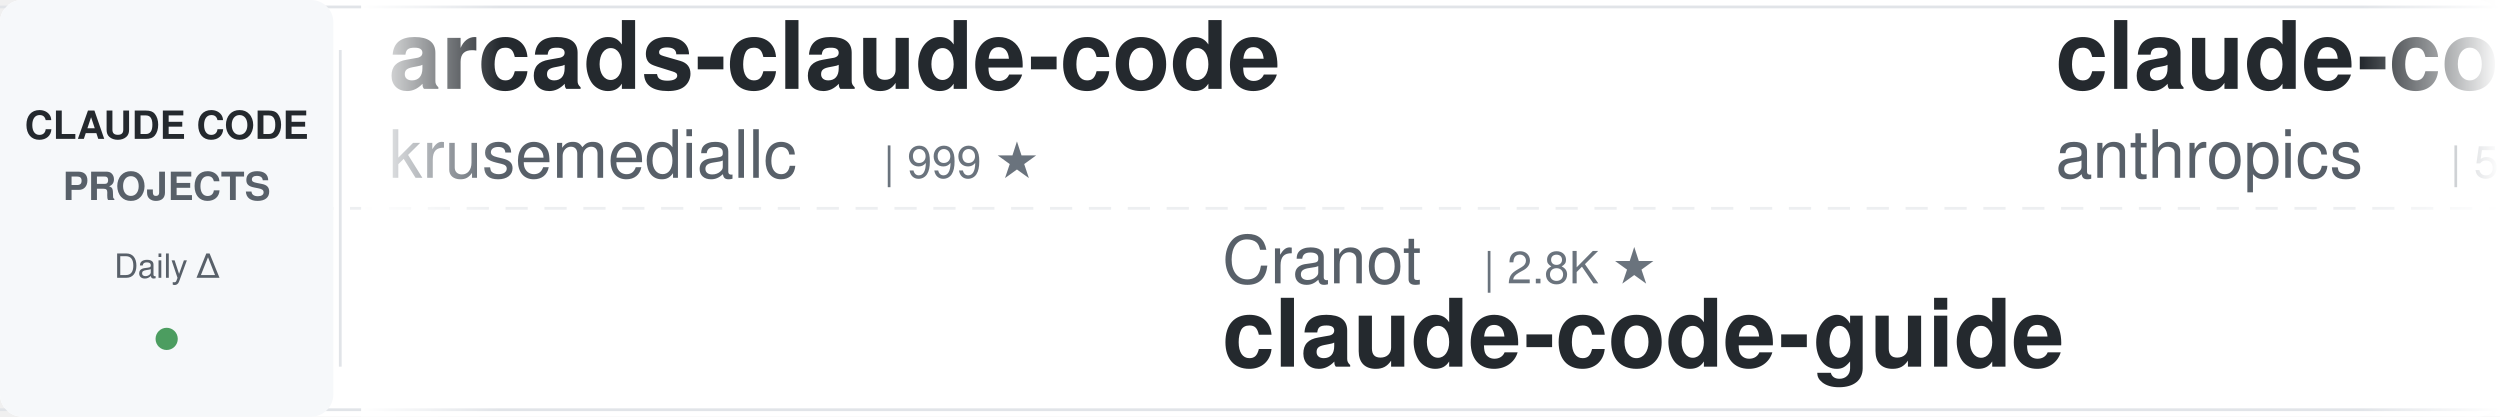
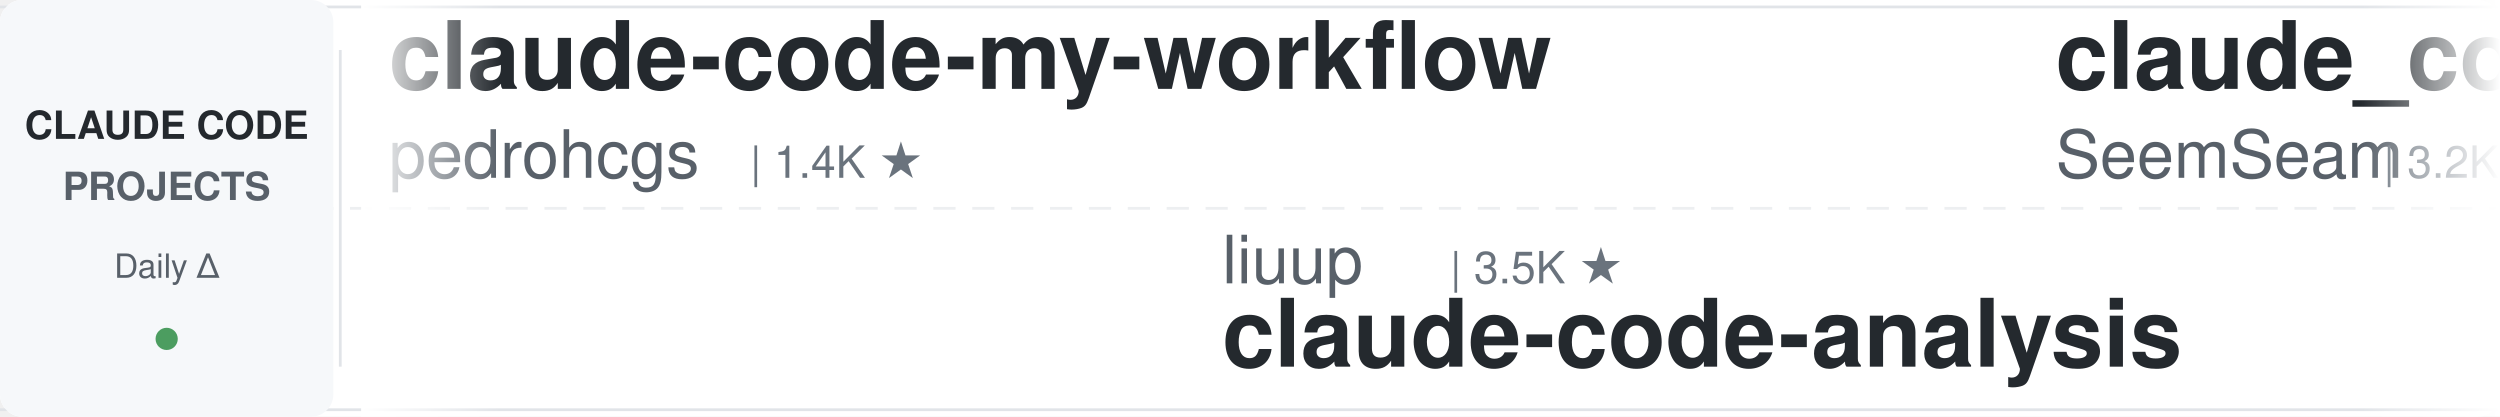
<svg xmlns="http://www.w3.org/2000/svg" width="900" height="150">
  <defs>
    <linearGradient id="leftFade" x1="0%" y1="0%" x2="100%" y2="0%">
      <stop offset="0%" style="stop-color:#ffffff;stop-opacity:1" />
      <stop offset="100%" style="stop-color:#ffffff;stop-opacity:0" />
    </linearGradient>
    <linearGradient id="rightFade" x1="0%" y1="0%" x2="100%" y2="0%">
      <stop offset="0%" style="stop-color:#ffffff;stop-opacity:0" />
      <stop offset="100%" style="stop-color:#ffffff;stop-opacity:1" />
    </linearGradient>
  </defs>
  <rect width="900" height="150" fill="#ffffff" rx="8" />
  <rect x="0" y="2" width="900" height="1" fill="#e1e4e8" />
  <rect x="0" y="147" width="900" height="1" fill="#e1e4e8" />
  <line x1="0" y1="75" x2="900" y2="75" stroke="#e1e4e8" stroke-width="1" stroke-dasharray="8 6" opacity="0.6" />
  <rect x="0" y="0" width="120" height="150" fill="#f6f8fa" rx="8" />
  <text x="60" y="50" font-family="-apple-system, BlinkMacSystemFont, 'Segoe UI', Helvetica, Arial, sans-serif" font-size="14" font-weight="600" fill="#24292e" text-anchor="middle">CLAUDE CODE</text>
  <text x="60" y="72" font-family="-apple-system, BlinkMacSystemFont, 'Segoe UI', Helvetica, Arial, sans-serif" font-size="14" font-weight="600" fill="#586069" text-anchor="middle">PROJECTS</text>
  <text x="60" y="100" font-family="-apple-system, BlinkMacSystemFont, 'Segoe UI', Helvetica, Arial, sans-serif" font-size="12" font-weight="500" fill="#586069" text-anchor="middle">Daily Δ</text>
  <circle cx="60" cy="122" r="4" fill="#22863a" opacity="0.8" />
  <rect x="122" y="18" width="1" height="114" fill="#e1e4e8" />
  <clipPath id="tickerClip">
    <rect x="130" y="0" width="770" height="150" />
  </clipPath>
  <g clip-path="url(#tickerClip)">
    <g id="tickerItems">
      <animateTransform attributeName="transform" attributeType="XML" type="translate" from="0 0" to="-3000 0" dur="54s" repeatCount="indefinite" />
      <g transform="translate(0, 0)">
-         <text x="140" y="32" font-family="-apple-system, BlinkMacSystemFont, 'Segoe UI', Helvetica, Arial, sans-serif" font-size="34" font-weight="600" fill="#24292e">arcads-claude-code</text>
-         <text x="140" y="64" font-family="-apple-system, BlinkMacSystemFont, 'Segoe UI', Helvetica, Arial, sans-serif" font-size="24" font-weight="400" fill="#586069">krusemediallc</text>
-         <text x="318" y="64" font-family="-apple-system, BlinkMacSystemFont, 'Segoe UI', Helvetica, Arial, sans-serif" font-size="16" font-weight="500" fill="#6a737d">| 999 ★</text>
+         <text x="140" y="32" font-family="-apple-system, BlinkMacSystemFont, 'Segoe UI', Helvetica, Arial, sans-serif" font-size="34" font-weight="600" fill="#24292e">claude-code-my-workflow</text>
+         <text x="140" y="64" font-family="-apple-system, BlinkMacSystemFont, 'Segoe UI', Helvetica, Arial, sans-serif" font-size="24" font-weight="400" fill="#586069">pedrohcgs</text>
+         <text x="270" y="64" font-family="-apple-system, BlinkMacSystemFont, 'Segoe UI', Helvetica, Arial, sans-serif" font-size="16" font-weight="500" fill="#6a737d">| 1.4K ★</text>
      </g>
      <g transform="translate(300, 0)">
-         <text x="140" y="102" font-family="-apple-system, BlinkMacSystemFont, 'Segoe UI', Helvetica, Arial, sans-serif" font-size="24" font-weight="400" fill="#586069">Cranot</text>
-         <text x="234" y="102" font-family="-apple-system, BlinkMacSystemFont, 'Segoe UI', Helvetica, Arial, sans-serif" font-size="16" font-weight="500" fill="#6a737d">| 2.8K ★</text>
-         <text x="140" y="132" font-family="-apple-system, BlinkMacSystemFont, 'Segoe UI', Helvetica, Arial, sans-serif" font-size="34" font-weight="600" fill="#24292e">claude-code-guide</text>
+         <text x="140" y="102" font-family="-apple-system, BlinkMacSystemFont, 'Segoe UI', Helvetica, Arial, sans-serif" font-size="24" font-weight="400" fill="#586069">liuup</text>
+         <text x="222" y="102" font-family="-apple-system, BlinkMacSystemFont, 'Segoe UI', Helvetica, Arial, sans-serif" font-size="16" font-weight="500" fill="#6a737d">| 3.5K ★</text>
+         <text x="140" y="132" font-family="-apple-system, BlinkMacSystemFont, 'Segoe UI', Helvetica, Arial, sans-serif" font-size="34" font-weight="600" fill="#24292e">claude-code-analysis</text>
      </g>
      <g transform="translate(600, 0)">
-         <text x="140" y="32" font-family="-apple-system, BlinkMacSystemFont, 'Segoe UI', Helvetica, Arial, sans-serif" font-size="34" font-weight="600" fill="#24292e">claude-code-security-rev...</text>
-         <text x="140" y="64" font-family="-apple-system, BlinkMacSystemFont, 'Segoe UI', Helvetica, Arial, sans-serif" font-size="24" font-weight="400" fill="#586069">anthropics</text>
-         <text x="282" y="64" font-family="-apple-system, BlinkMacSystemFont, 'Segoe UI', Helvetica, Arial, sans-serif" font-size="16" font-weight="500" fill="#6a737d">| 5.5K ★</text>
+         <text x="140" y="32" font-family="-apple-system, BlinkMacSystemFont, 'Segoe UI', Helvetica, Arial, sans-serif" font-size="34" font-weight="600" fill="#24292e">claude_codex_bridge</text>
+         <text x="140" y="64" font-family="-apple-system, BlinkMacSystemFont, 'Segoe UI', Helvetica, Arial, sans-serif" font-size="24" font-weight="400" fill="#586069">SeemSeam</text>
+         <text x="258" y="64" font-family="-apple-system, BlinkMacSystemFont, 'Segoe UI', Helvetica, Arial, sans-serif" font-size="16" font-weight="500" fill="#6a737d">| 3.2K ★</text>
      </g>
      <g transform="translate(900, 0)">
+         <text x="140" y="102" font-family="-apple-system, BlinkMacSystemFont, 'Segoe UI', Helvetica, Arial, sans-serif" font-size="24" font-weight="400" fill="#586069">Yuyz0112</text>
+         <text x="258" y="102" font-family="-apple-system, BlinkMacSystemFont, 'Segoe UI', Helvetica, Arial, sans-serif" font-size="16" font-weight="500" fill="#6a737d">| 2.4K ★</text>
+         <text x="140" y="132" font-family="-apple-system, BlinkMacSystemFont, 'Segoe UI', Helvetica, Arial, sans-serif" font-size="34" font-weight="600" fill="#24292e">claude-code-reverse</text>
+       </g>
+       <g transform="translate(1200, 0)">
+         <text x="140" y="32" font-family="-apple-system, BlinkMacSystemFont, 'Segoe UI', Helvetica, Arial, sans-serif" font-size="34" font-weight="600" fill="#24292e">claude-code-source-build</text>
+         <text x="140" y="64" font-family="-apple-system, BlinkMacSystemFont, 'Segoe UI', Helvetica, Arial, sans-serif" font-size="24" font-weight="400" fill="#586069">andrew-kramer-inno</text>
+         <text x="378" y="64" font-family="-apple-system, BlinkMacSystemFont, 'Segoe UI', Helvetica, Arial, sans-serif" font-size="16" font-weight="500" fill="#6a737d">| 594 ★</text>
+       </g>
+       <g transform="translate(1500, 0)">
        <text x="140" y="102" font-family="-apple-system, BlinkMacSystemFont, 'Segoe UI', Helvetica, Arial, sans-serif" font-size="24" font-weight="400" fill="#586069">https-deeplearning-ai</text>
        <text x="414" y="102" font-family="-apple-system, BlinkMacSystemFont, 'Segoe UI', Helvetica, Arial, sans-serif" font-size="16" font-weight="500" fill="#6a737d">| 533 ★</text>
        <text x="140" y="132" font-family="-apple-system, BlinkMacSystemFont, 'Segoe UI', Helvetica, Arial, sans-serif" font-size="34" font-weight="600" fill="#24292e">sc-claude-code-files</text>
      </g>
-       <g transform="translate(1200, 0)">
-         <text x="140" y="32" font-family="-apple-system, BlinkMacSystemFont, 'Segoe UI', Helvetica, Arial, sans-serif" font-size="34" font-weight="600" fill="#24292e">claude-code-harness</text>
-         <text x="140" y="64" font-family="-apple-system, BlinkMacSystemFont, 'Segoe UI', Helvetica, Arial, sans-serif" font-size="24" font-weight="400" fill="#586069">Chachamaru127</text>
-         <text x="318" y="64" font-family="-apple-system, BlinkMacSystemFont, 'Segoe UI', Helvetica, Arial, sans-serif" font-size="16" font-weight="500" fill="#6a737d">| 3.0K ★</text>
-       </g>
-       <g transform="translate(1500, 0)">
-         <text x="140" y="102" font-family="-apple-system, BlinkMacSystemFont, 'Segoe UI', Helvetica, Arial, sans-serif" font-size="24" font-weight="400" fill="#586069">andrew-kramer-inno</text>
-         <text x="378" y="102" font-family="-apple-system, BlinkMacSystemFont, 'Segoe UI', Helvetica, Arial, sans-serif" font-size="16" font-weight="500" fill="#6a737d">| 594 ★</text>
-         <text x="140" y="132" font-family="-apple-system, BlinkMacSystemFont, 'Segoe UI', Helvetica, Arial, sans-serif" font-size="34" font-weight="600" fill="#24292e">claude-code-source-build</text>
-       </g>
      <g transform="translate(1800, 0)">
-         <text x="140" y="32" font-family="-apple-system, BlinkMacSystemFont, 'Segoe UI', Helvetica, Arial, sans-serif" font-size="34" font-weight="600" fill="#24292e">Claude-Code-Source-Study</text>
-         <text x="140" y="64" font-family="-apple-system, BlinkMacSystemFont, 'Segoe UI', Helvetica, Arial, sans-serif" font-size="24" font-weight="400" fill="#586069">luyao618</text>
-         <text x="258" y="64" font-family="-apple-system, BlinkMacSystemFont, 'Segoe UI', Helvetica, Arial, sans-serif" font-size="16" font-weight="500" fill="#6a737d">| 1.6K ★</text>
+         <text x="140" y="32" font-family="-apple-system, BlinkMacSystemFont, 'Segoe UI', Helvetica, Arial, sans-serif" font-size="34" font-weight="600" fill="#24292e">claude-code-prompts</text>
+         <text x="140" y="64" font-family="-apple-system, BlinkMacSystemFont, 'Segoe UI', Helvetica, Arial, sans-serif" font-size="24" font-weight="400" fill="#586069">repowise-dev</text>
+         <text x="306" y="64" font-family="-apple-system, BlinkMacSystemFont, 'Segoe UI', Helvetica, Arial, sans-serif" font-size="16" font-weight="500" fill="#6a737d">| 1.2K ★</text>
      </g>
      <g transform="translate(2100, 0)">
-         <text x="140" y="102" font-family="-apple-system, BlinkMacSystemFont, 'Segoe UI', Helvetica, Arial, sans-serif" font-size="24" font-weight="400" fill="#586069">centminmod</text>
-         <text x="282" y="102" font-family="-apple-system, BlinkMacSystemFont, 'Segoe UI', Helvetica, Arial, sans-serif" font-size="16" font-weight="500" fill="#6a737d">| 2.5K ★</text>
-         <text x="140" y="132" font-family="-apple-system, BlinkMacSystemFont, 'Segoe UI', Helvetica, Arial, sans-serif" font-size="34" font-weight="600" fill="#24292e">my-claude-code-setup</text>
+         <text x="140" y="102" font-family="-apple-system, BlinkMacSystemFont, 'Segoe UI', Helvetica, Arial, sans-serif" font-size="24" font-weight="400" fill="#586069">Chachamaru127</text>
+         <text x="318" y="102" font-family="-apple-system, BlinkMacSystemFont, 'Segoe UI', Helvetica, Arial, sans-serif" font-size="16" font-weight="500" fill="#6a737d">| 3.0K ★</text>
+         <text x="140" y="132" font-family="-apple-system, BlinkMacSystemFont, 'Segoe UI', Helvetica, Arial, sans-serif" font-size="34" font-weight="600" fill="#24292e">claude-code-harness</text>
      </g>
      <g transform="translate(2400, 0)">
+         <text x="140" y="32" font-family="-apple-system, BlinkMacSystemFont, 'Segoe UI', Helvetica, Arial, sans-serif" font-size="34" font-weight="600" fill="#24292e">skills</text>
+         <text x="140" y="64" font-family="-apple-system, BlinkMacSystemFont, 'Segoe UI', Helvetica, Arial, sans-serif" font-size="24" font-weight="400" fill="#586069">anthropics</text>
+         <text x="282" y="64" font-family="-apple-system, BlinkMacSystemFont, 'Segoe UI', Helvetica, Arial, sans-serif" font-size="16" font-weight="500" fill="#6a737d">| 160.4K ★</text>
+       </g>
+       <g transform="translate(2700, 0)">
+         <text x="140" y="102" font-family="-apple-system, BlinkMacSystemFont, 'Segoe UI', Helvetica, Arial, sans-serif" font-size="24" font-weight="400" fill="#586069">Piebald-AI</text>
+         <text x="282" y="102" font-family="-apple-system, BlinkMacSystemFont, 'Segoe UI', Helvetica, Arial, sans-serif" font-size="16" font-weight="500" fill="#6a737d">| 11.8K ★</text>
+         <text x="140" y="132" font-family="-apple-system, BlinkMacSystemFont, 'Segoe UI', Helvetica, Arial, sans-serif" font-size="34" font-weight="600" fill="#24292e">claude-code-system-promp...</text>
+       </g>
+       <g transform="translate(3000, 0)">
+         <text x="140" y="32" font-family="-apple-system, BlinkMacSystemFont, 'Segoe UI', Helvetica, Arial, sans-serif" font-size="34" font-weight="600" fill="#24292e">claude-code-my-workflow</text>
+         <text x="140" y="64" font-family="-apple-system, BlinkMacSystemFont, 'Segoe UI', Helvetica, Arial, sans-serif" font-size="24" font-weight="400" fill="#586069">pedrohcgs</text>
+         <text x="270" y="64" font-family="-apple-system, BlinkMacSystemFont, 'Segoe UI', Helvetica, Arial, sans-serif" font-size="16" font-weight="500" fill="#6a737d">| 1.4K ★</text>
+       </g>
+       <g transform="translate(3300, 0)">
+         <text x="140" y="102" font-family="-apple-system, BlinkMacSystemFont, 'Segoe UI', Helvetica, Arial, sans-serif" font-size="24" font-weight="400" fill="#586069">liuup</text>
+         <text x="222" y="102" font-family="-apple-system, BlinkMacSystemFont, 'Segoe UI', Helvetica, Arial, sans-serif" font-size="16" font-weight="500" fill="#6a737d">| 3.5K ★</text>
+         <text x="140" y="132" font-family="-apple-system, BlinkMacSystemFont, 'Segoe UI', Helvetica, Arial, sans-serif" font-size="34" font-weight="600" fill="#24292e">claude-code-analysis</text>
+       </g>
+       <g transform="translate(3600, 0)">
        <text x="140" y="32" font-family="-apple-system, BlinkMacSystemFont, 'Segoe UI', Helvetica, Arial, sans-serif" font-size="34" font-weight="600" fill="#24292e">claude_codex_bridge</text>
        <text x="140" y="64" font-family="-apple-system, BlinkMacSystemFont, 'Segoe UI', Helvetica, Arial, sans-serif" font-size="24" font-weight="400" fill="#586069">SeemSeam</text>
        <text x="258" y="64" font-family="-apple-system, BlinkMacSystemFont, 'Segoe UI', Helvetica, Arial, sans-serif" font-size="16" font-weight="500" fill="#6a737d">| 3.2K ★</text>
      </g>
-       <g transform="translate(2700, 0)">
-         <text x="140" y="102" font-family="-apple-system, BlinkMacSystemFont, 'Segoe UI', Helvetica, Arial, sans-serif" font-size="24" font-weight="400" fill="#586069">musistudio</text>
-         <text x="282" y="102" font-family="-apple-system, BlinkMacSystemFont, 'Segoe UI', Helvetica, Arial, sans-serif" font-size="16" font-weight="500" fill="#6a737d">| 35.7K ★</text>
-         <text x="140" y="132" font-family="-apple-system, BlinkMacSystemFont, 'Segoe UI', Helvetica, Arial, sans-serif" font-size="34" font-weight="600" fill="#24292e">claude-code-router</text>
-       </g>
-       <g transform="translate(3000, 0)">
-         <text x="140" y="32" font-family="-apple-system, BlinkMacSystemFont, 'Segoe UI', Helvetica, Arial, sans-serif" font-size="34" font-weight="600" fill="#24292e">arcads-claude-code</text>
-         <text x="140" y="64" font-family="-apple-system, BlinkMacSystemFont, 'Segoe UI', Helvetica, Arial, sans-serif" font-size="24" font-weight="400" fill="#586069">krusemediallc</text>
-         <text x="318" y="64" font-family="-apple-system, BlinkMacSystemFont, 'Segoe UI', Helvetica, Arial, sans-serif" font-size="16" font-weight="500" fill="#6a737d">| 999 ★</text>
-       </g>
-       <g transform="translate(3300, 0)">
-         <text x="140" y="102" font-family="-apple-system, BlinkMacSystemFont, 'Segoe UI', Helvetica, Arial, sans-serif" font-size="24" font-weight="400" fill="#586069">Cranot</text>
-         <text x="234" y="102" font-family="-apple-system, BlinkMacSystemFont, 'Segoe UI', Helvetica, Arial, sans-serif" font-size="16" font-weight="500" fill="#6a737d">| 2.8K ★</text>
-         <text x="140" y="132" font-family="-apple-system, BlinkMacSystemFont, 'Segoe UI', Helvetica, Arial, sans-serif" font-size="34" font-weight="600" fill="#24292e">claude-code-guide</text>
-       </g>
-       <g transform="translate(3600, 0)">
-         <text x="140" y="32" font-family="-apple-system, BlinkMacSystemFont, 'Segoe UI', Helvetica, Arial, sans-serif" font-size="34" font-weight="600" fill="#24292e">claude-code-security-rev...</text>
-         <text x="140" y="64" font-family="-apple-system, BlinkMacSystemFont, 'Segoe UI', Helvetica, Arial, sans-serif" font-size="24" font-weight="400" fill="#586069">anthropics</text>
-         <text x="282" y="64" font-family="-apple-system, BlinkMacSystemFont, 'Segoe UI', Helvetica, Arial, sans-serif" font-size="16" font-weight="500" fill="#6a737d">| 5.5K ★</text>
-       </g>
      <g transform="translate(3900, 0)">
-         <text x="140" y="102" font-family="-apple-system, BlinkMacSystemFont, 'Segoe UI', Helvetica, Arial, sans-serif" font-size="24" font-weight="400" fill="#586069">https-deeplearning-ai</text>
-         <text x="414" y="102" font-family="-apple-system, BlinkMacSystemFont, 'Segoe UI', Helvetica, Arial, sans-serif" font-size="16" font-weight="500" fill="#6a737d">| 533 ★</text>
-         <text x="140" y="132" font-family="-apple-system, BlinkMacSystemFont, 'Segoe UI', Helvetica, Arial, sans-serif" font-size="34" font-weight="600" fill="#24292e">sc-claude-code-files</text>
+         <text x="140" y="102" font-family="-apple-system, BlinkMacSystemFont, 'Segoe UI', Helvetica, Arial, sans-serif" font-size="24" font-weight="400" fill="#586069">Yuyz0112</text>
+         <text x="258" y="102" font-family="-apple-system, BlinkMacSystemFont, 'Segoe UI', Helvetica, Arial, sans-serif" font-size="16" font-weight="500" fill="#6a737d">| 2.4K ★</text>
+         <text x="140" y="132" font-family="-apple-system, BlinkMacSystemFont, 'Segoe UI', Helvetica, Arial, sans-serif" font-size="34" font-weight="600" fill="#24292e">claude-code-reverse</text>
      </g>
    </g>
  </g>
  <rect x="130" y="0" width="50" height="150" fill="url(#leftFade)" />
  <rect x="850" y="0" width="50" height="150" fill="url(#rightFade)" />
</svg>
